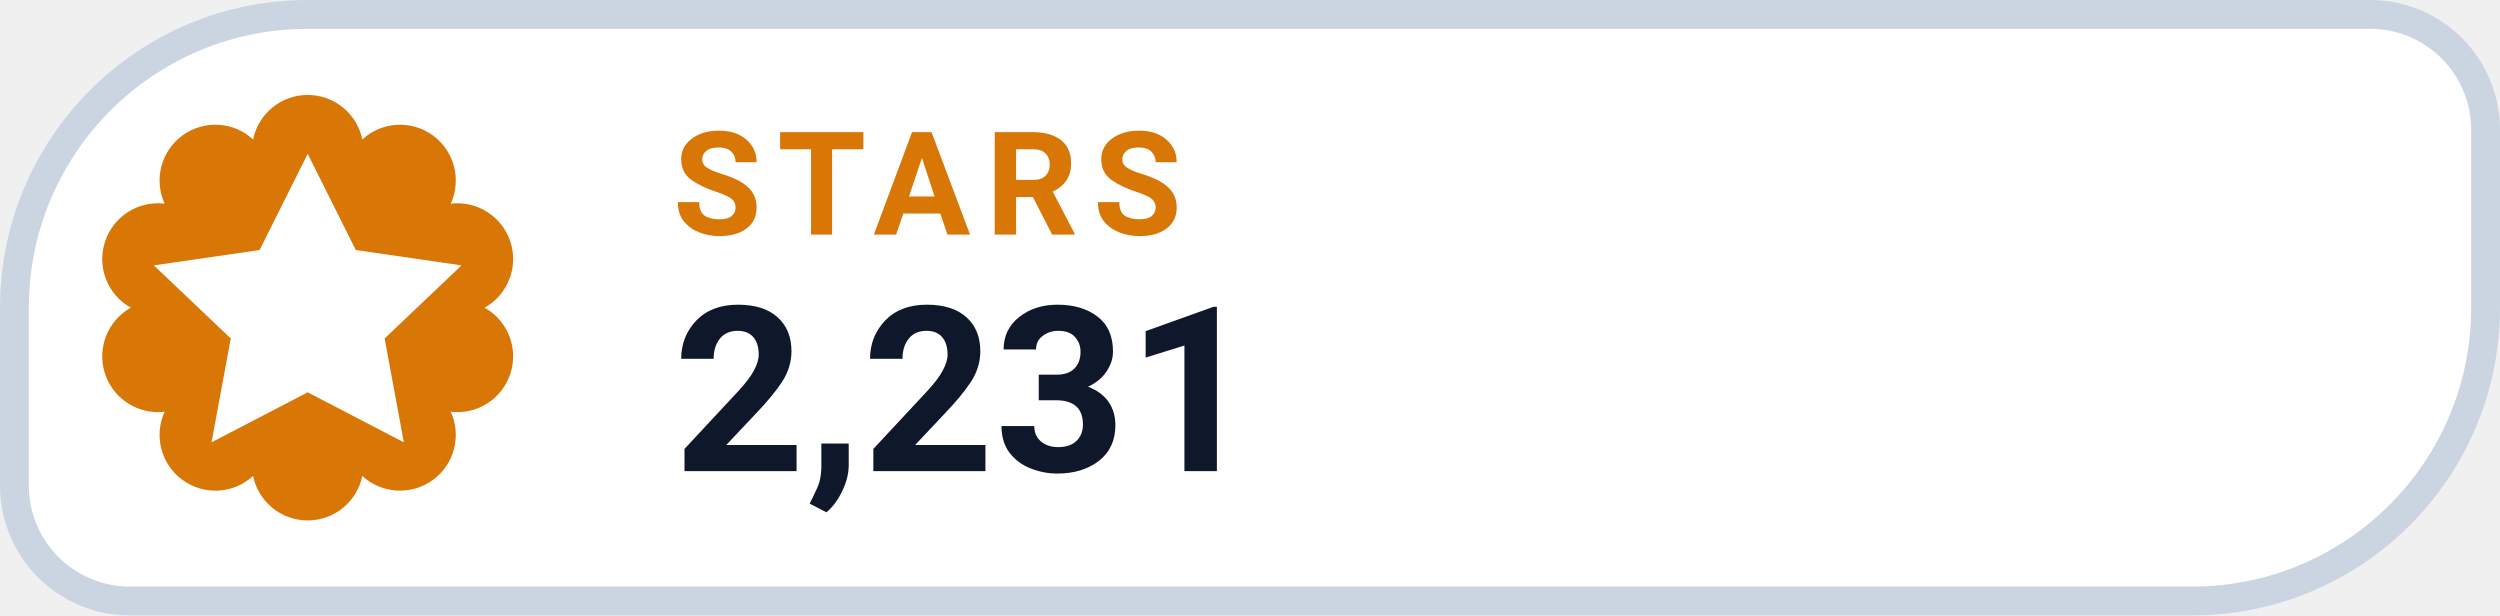
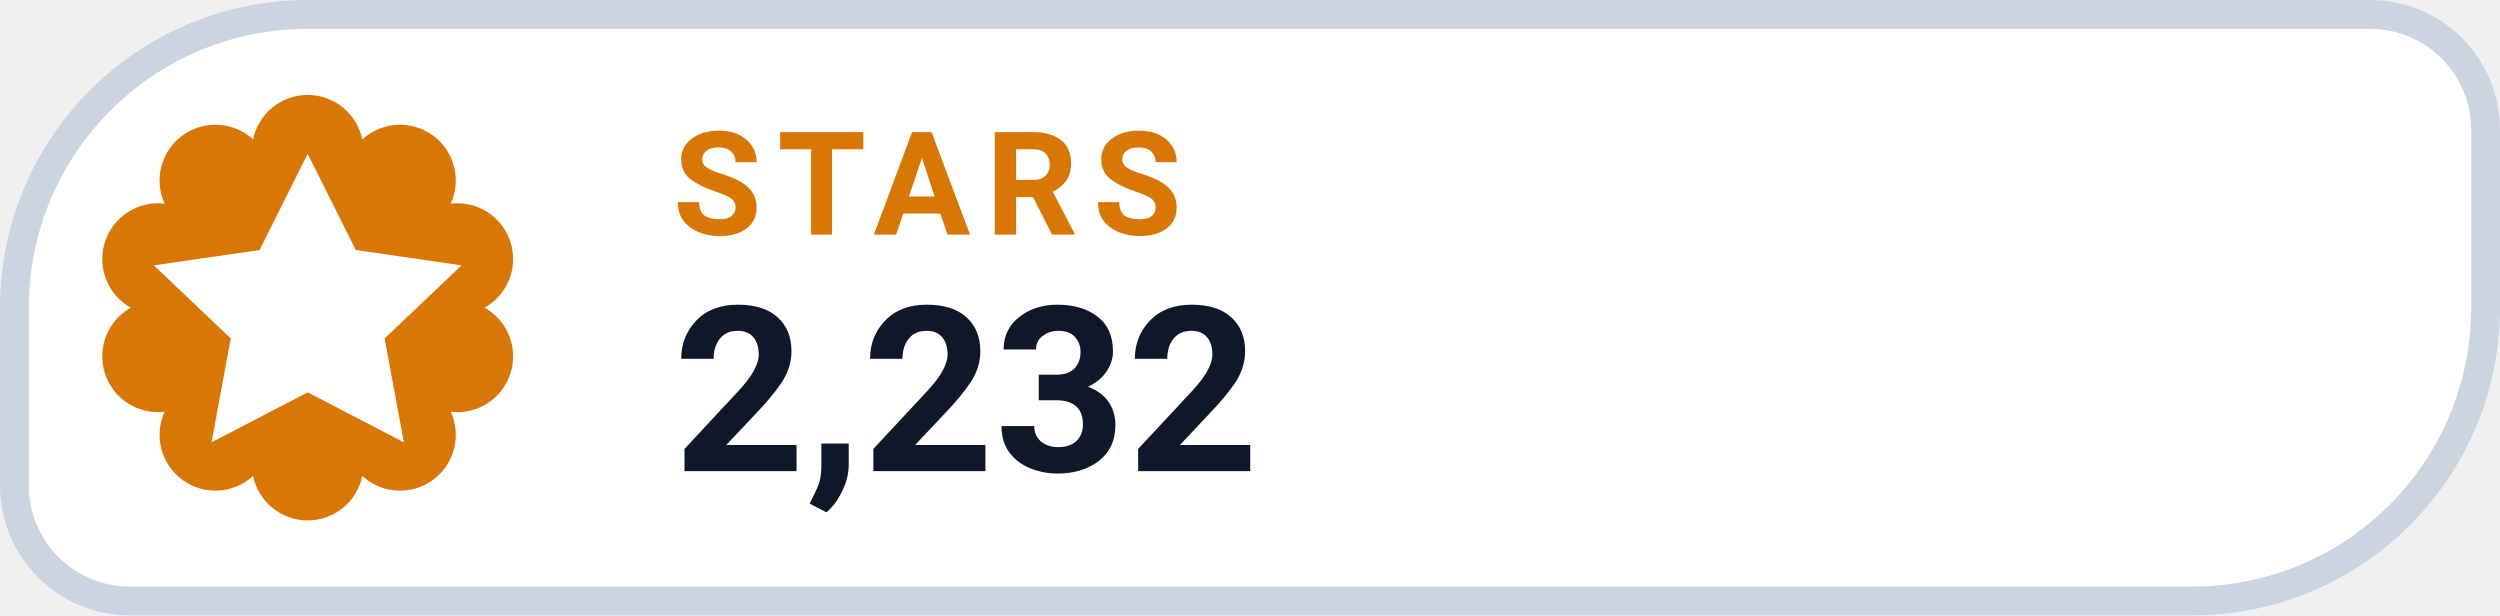
- <svg xmlns="http://www.w3.org/2000/svg" width="130" height="32" viewBox="0 0 130 32" role="img" aria-label="STARS 2,231">
+ <svg xmlns="http://www.w3.org/2000/svg" width="130" height="32" viewBox="0 0 130 32" role="img" aria-label="STARS 2,232">
  <path d="M 16.00 0.75 H 123.25 A 6.00 6.00 0 0 1 129.25 6.75 V 16.00 A 15.25 15.25 0 0 1 114.00 31.25 H 6.75 A 6.00 6.00 0 0 1 0.75 25.25 V 16.00 A 15.25 15.25 0 0 1 16.00 0.75 Z" fill="#FFFFFF" stroke="#CBD5E1" stroke-width="1.5" />
  <path d="M 13.16 7.25 A 2.90 2.90 0 0 1 18.84 7.25 A 2.90 2.90 0 0 1 23.44 10.59 A 2.90 2.90 0 0 1 25.20 16.00 A 2.90 2.90 0 0 1 23.44 21.41 A 2.90 2.90 0 0 1 18.84 24.75 A 2.90 2.90 0 0 1 13.16 24.75 A 2.90 2.90 0 0 1 8.56 21.41 A 2.90 2.90 0 0 1 6.80 16.00 A 2.90 2.90 0 0 1 8.56 10.59 A 2.90 2.90 0 0 1 13.16 7.25 Z" fill="#D97706" />
  <g transform="translate(16 16)" style="color:#FFFFFF;">
    <path d="M0 -8 l2.5 5 5.5 .8 -4 3.8 1 5.4 -5 -2.6 -5 2.6 1 -5.4 -4 -3.8 5.5 -.8 Z" fill="currentColor" />
  </g>
  <text x="35" y="12.2" fill="#D97706" font-family="-apple-system,BlinkMacSystemFont,'Segoe UI',Roboto,Helvetica,Arial,sans-serif" font-size="7.5" font-weight="700" letter-spacing=".8">STARS</text>
-   <text x="35" y="24.5" fill="#0F172A" font-family="-apple-system,BlinkMacSystemFont,'Segoe UI',Roboto,Helvetica,Arial,sans-serif" font-size="12" font-weight="750">2,231</text>
+   <text x="35" y="24.5" fill="#0F172A" font-family="-apple-system,BlinkMacSystemFont,'Segoe UI',Roboto,Helvetica,Arial,sans-serif" font-size="12" font-weight="750">2,232</text>
</svg>
